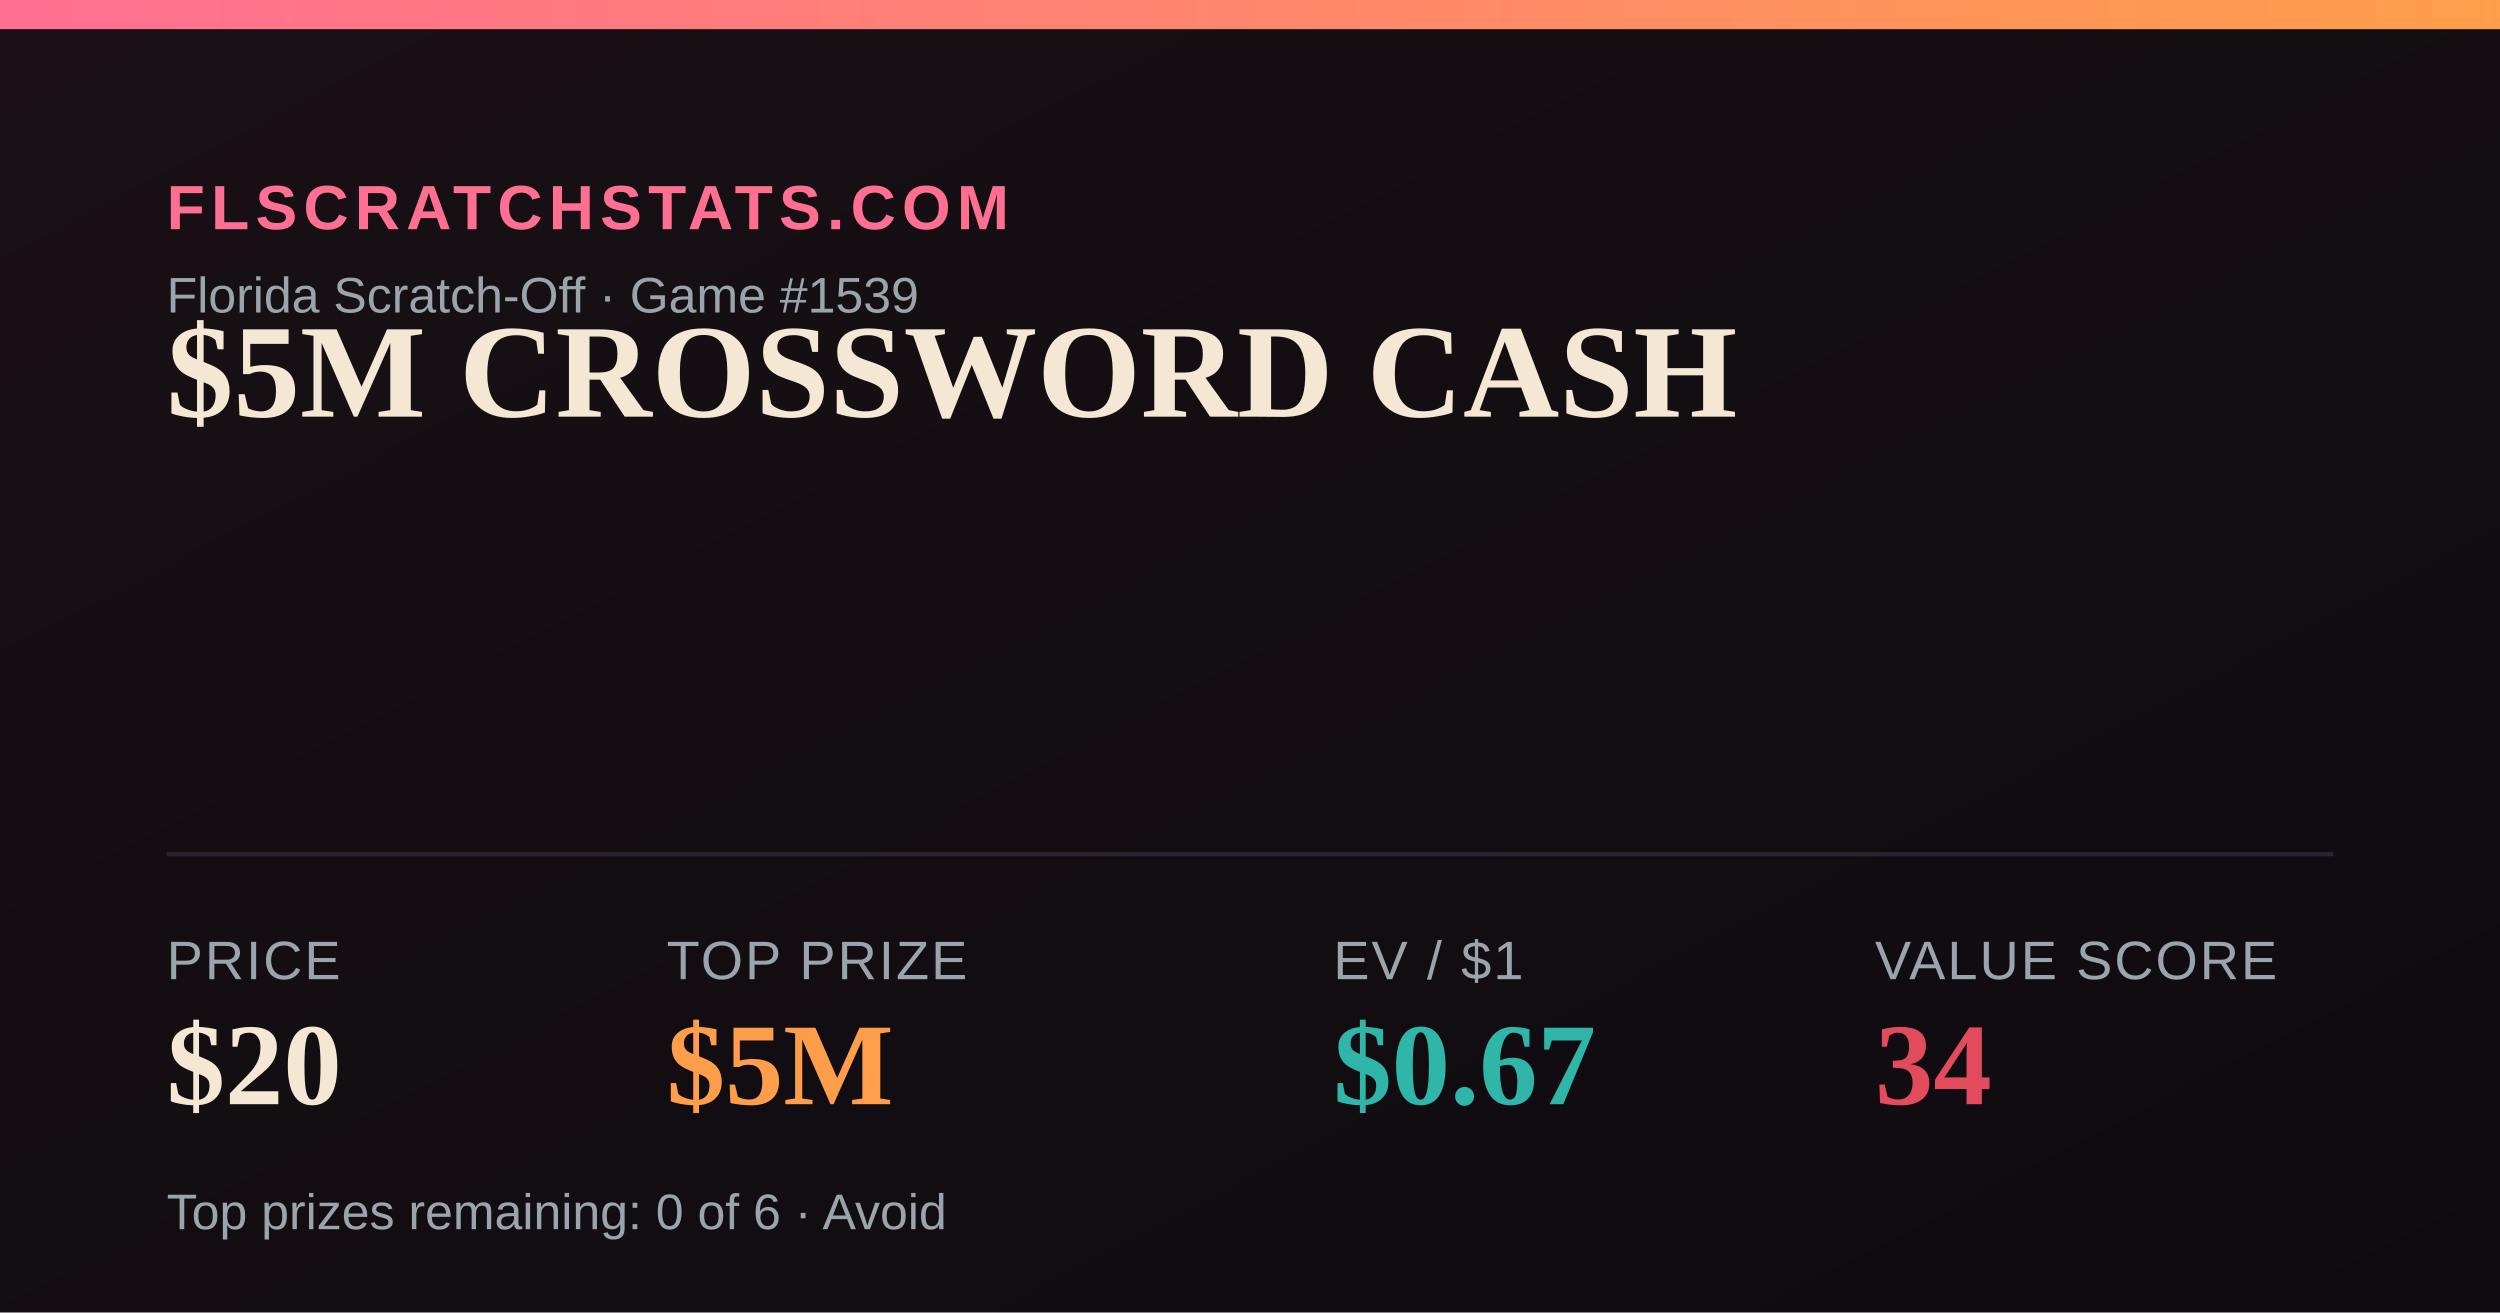
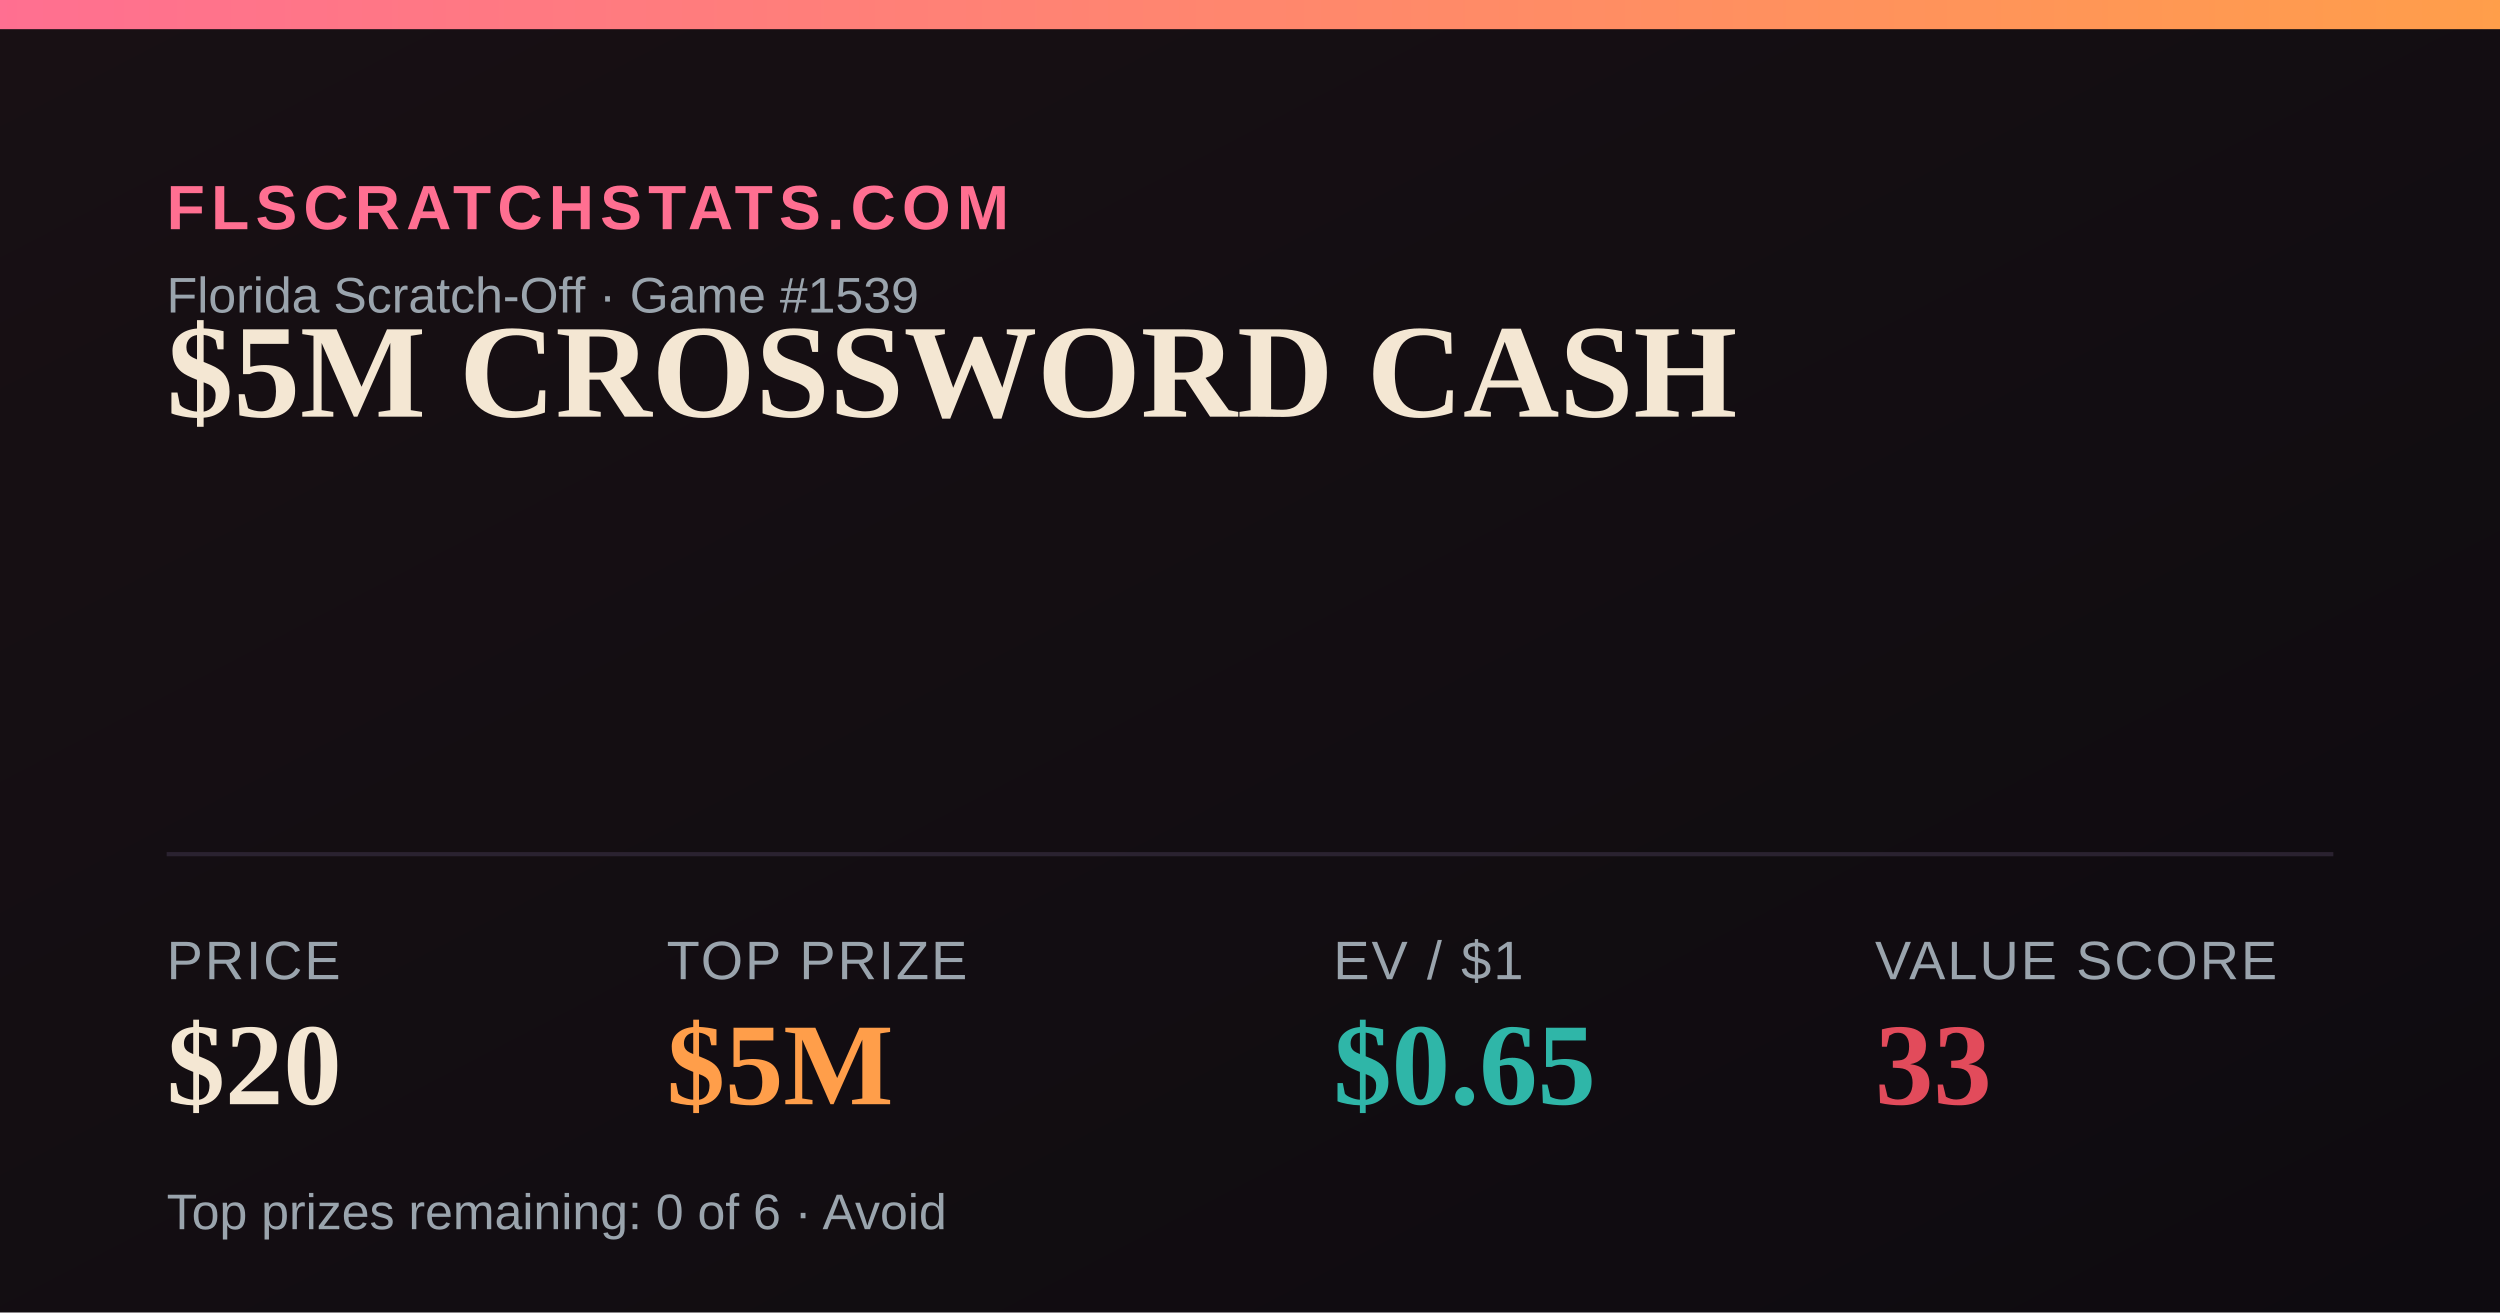
<svg xmlns="http://www.w3.org/2000/svg" width="1200" height="630" viewBox="0 0 1200 630">
  <defs>
    <linearGradient id="bg" x1="0" y1="0" x2="1" y2="1">
      <stop offset="0" stop-color="#181014" />
      <stop offset="1" stop-color="#0e0b10" />
    </linearGradient>
    <linearGradient id="accent" x1="0" y1="0" x2="1" y2="0">
      <stop offset="0" stop-color="#FF6F91" />
      <stop offset="1" stop-color="#FF9E4A" />
    </linearGradient>
  </defs>
  <rect width="1200" height="630" fill="url(#bg)" />
  <rect x="0" y="0" width="1200" height="14" fill="url(#accent)" />
  <text x="80" y="110" font-family="Arial,Helvetica,sans-serif" font-size="30" fill="#FF6F91" letter-spacing="3" font-weight="700">FLSCRATCHSTATS.COM</text>
  <text x="80" y="150" font-family="Arial,Helvetica,sans-serif" font-size="24" fill="#9aa4ad">Florida Scratch-Off · Game #1539</text>
  <text x="80" y="200" font-family="Georgia,'Times New Roman',serif" font-size="64" font-weight="700" fill="#F4E7D3">$5M CROSSWORD CASH</text>
  <line x1="80" y1="410" x2="1120" y2="410" stroke="#2a2230" stroke-width="2" />
  <text x="80" y="470" font-family="Arial,Helvetica,sans-serif" font-size="26" fill="#9aa4ad" letter-spacing="1">PRICE</text>
  <text x="80" y="530" font-family="Georgia,'Times New Roman',serif" font-size="56" font-weight="700" fill="#F4E7D3">$20</text>
  <text x="320" y="470" font-family="Arial,Helvetica,sans-serif" font-size="26" fill="#9aa4ad" letter-spacing="1">TOP PRIZE</text>
  <text x="320" y="530" font-family="Georgia,'Times New Roman',serif" font-size="56" font-weight="700" fill="#FF9E4A">$5M</text>
  <text x="640" y="470" font-family="Arial,Helvetica,sans-serif" font-size="26" fill="#9aa4ad" letter-spacing="1">EV / $1</text>
-   <text x="640" y="530" font-family="Georgia,'Times New Roman',serif" font-size="56" font-weight="700" fill="#2FB6A8">$0.67</text>
+   <text x="640" y="530" font-family="Georgia,'Times New Roman',serif" font-size="56" font-weight="700" fill="#2FB6A8">$0.65</text>
  <text x="900" y="470" font-family="Arial,Helvetica,sans-serif" font-size="26" fill="#9aa4ad" letter-spacing="1">VALUE SCORE</text>
-   <text x="900" y="530" font-family="Georgia,'Times New Roman',serif" font-size="56" font-weight="700" fill="#E24B5B">34</text>
+   <text x="900" y="530" font-family="Georgia,'Times New Roman',serif" font-size="56" font-weight="700" fill="#E24B5B">33</text>
  <text x="80" y="590" font-family="Arial,Helvetica,sans-serif" font-size="24" fill="#9aa4ad">Top prizes remaining: 0 of 6 · Avoid</text>
</svg>
